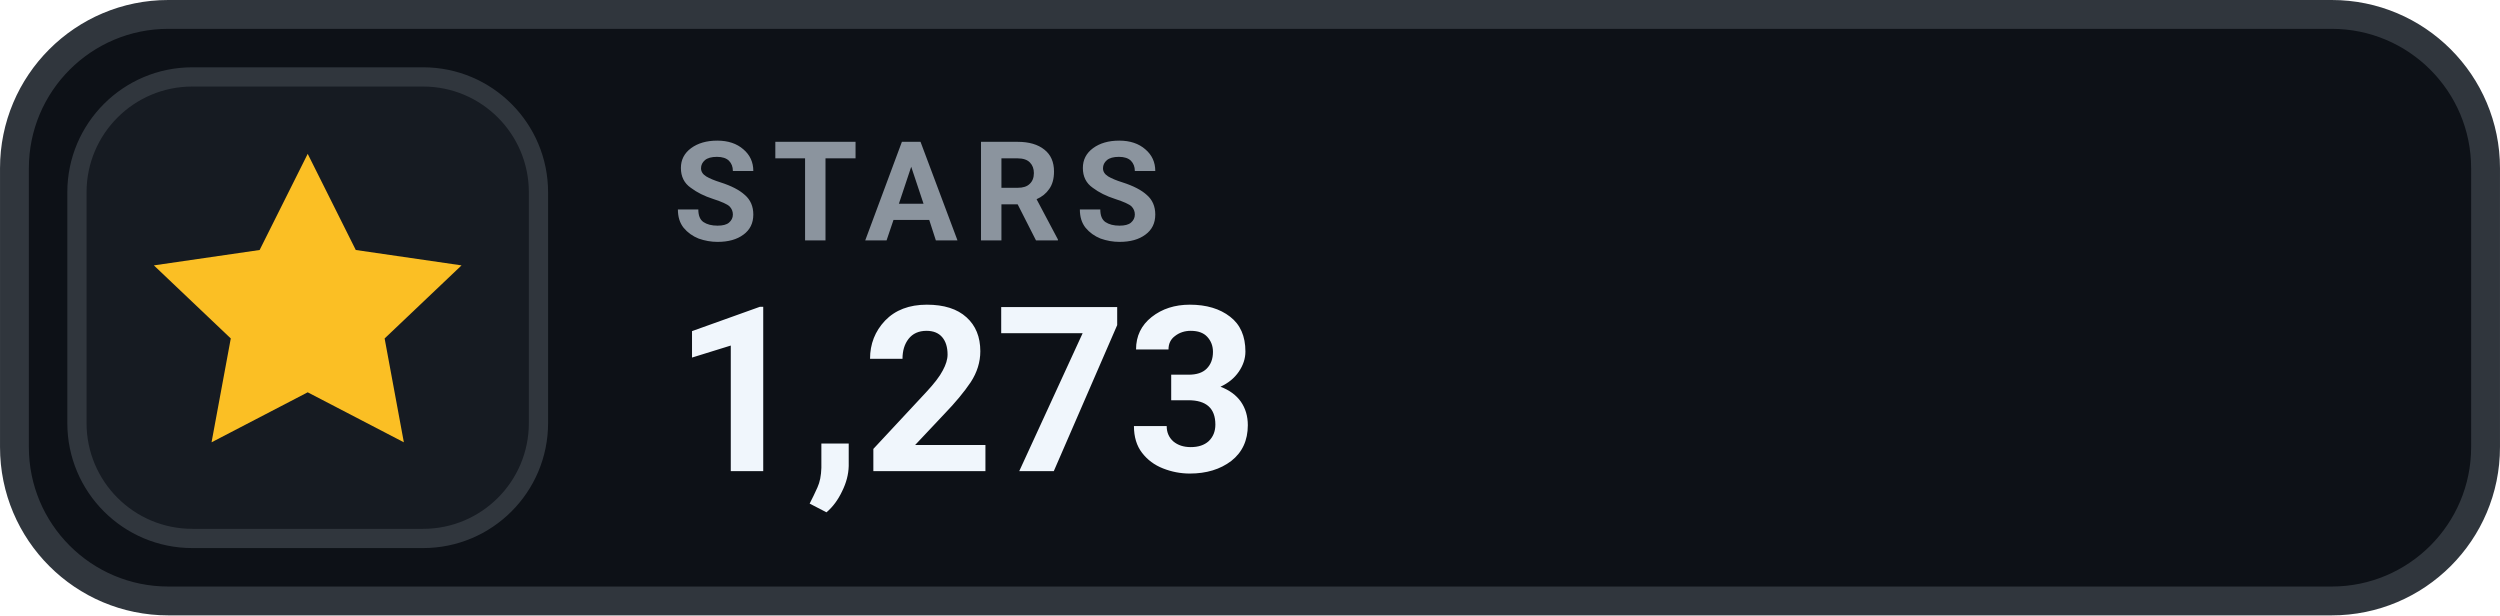
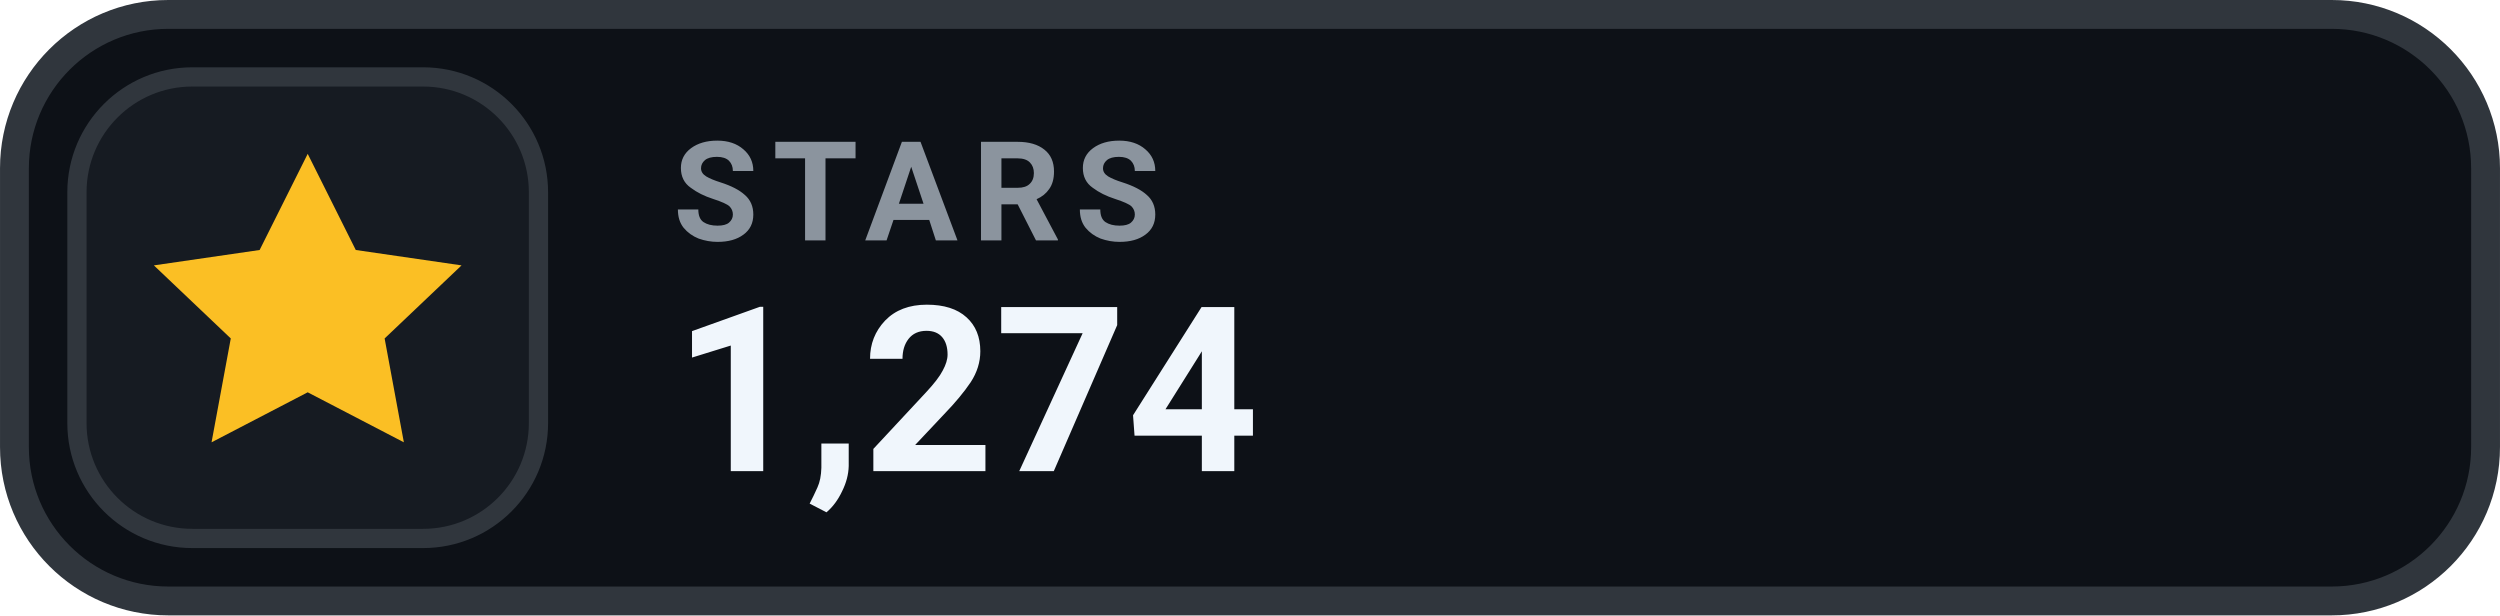
- <svg xmlns="http://www.w3.org/2000/svg" width="126" height="31.015" viewBox="0 0 130 32" role="img" aria-label="STARS 1,273">
+ <svg xmlns="http://www.w3.org/2000/svg" width="126" height="31.015" viewBox="0 0 130 32" role="img" aria-label="STARS 1,274">
  <rect x=".75" y=".75" width="128.5" height="30.5" rx="8" fill="#0D1117" stroke="#30363D" stroke-width="1.5" />
  <rect x="4" y="4" width="24" height="24" rx="6" fill="#161B22" stroke="#30363D" stroke-width="1" />
  <g transform="translate(16 16)" style="color:#FBBF24;">
    <path d="M0 -8 l2.5 5 5.5 .8 -4 3.8 1 5.4 -5 -2.6 -5 2.6 1 -5.4 -4 -3.8 5.5 -.8 Z" fill="currentColor" />
  </g>
  <text x="35" y="12.5" fill="#8B949E" font-family="-apple-system,BlinkMacSystemFont,'Segoe UI',Roboto,Helvetica,Arial,sans-serif" font-size="7.2" font-weight="700" letter-spacing=".75">STARS</text>
-   <text x="35" y="24.5" fill="#F0F6FC" font-family="-apple-system,BlinkMacSystemFont,'Segoe UI',Roboto,Helvetica,Arial,sans-serif" font-size="12" font-weight="700">1,273</text>
+   <text x="35" y="24.5" fill="#F0F6FC" font-family="-apple-system,BlinkMacSystemFont,'Segoe UI',Roboto,Helvetica,Arial,sans-serif" font-size="12" font-weight="700">1,274</text>
</svg>
